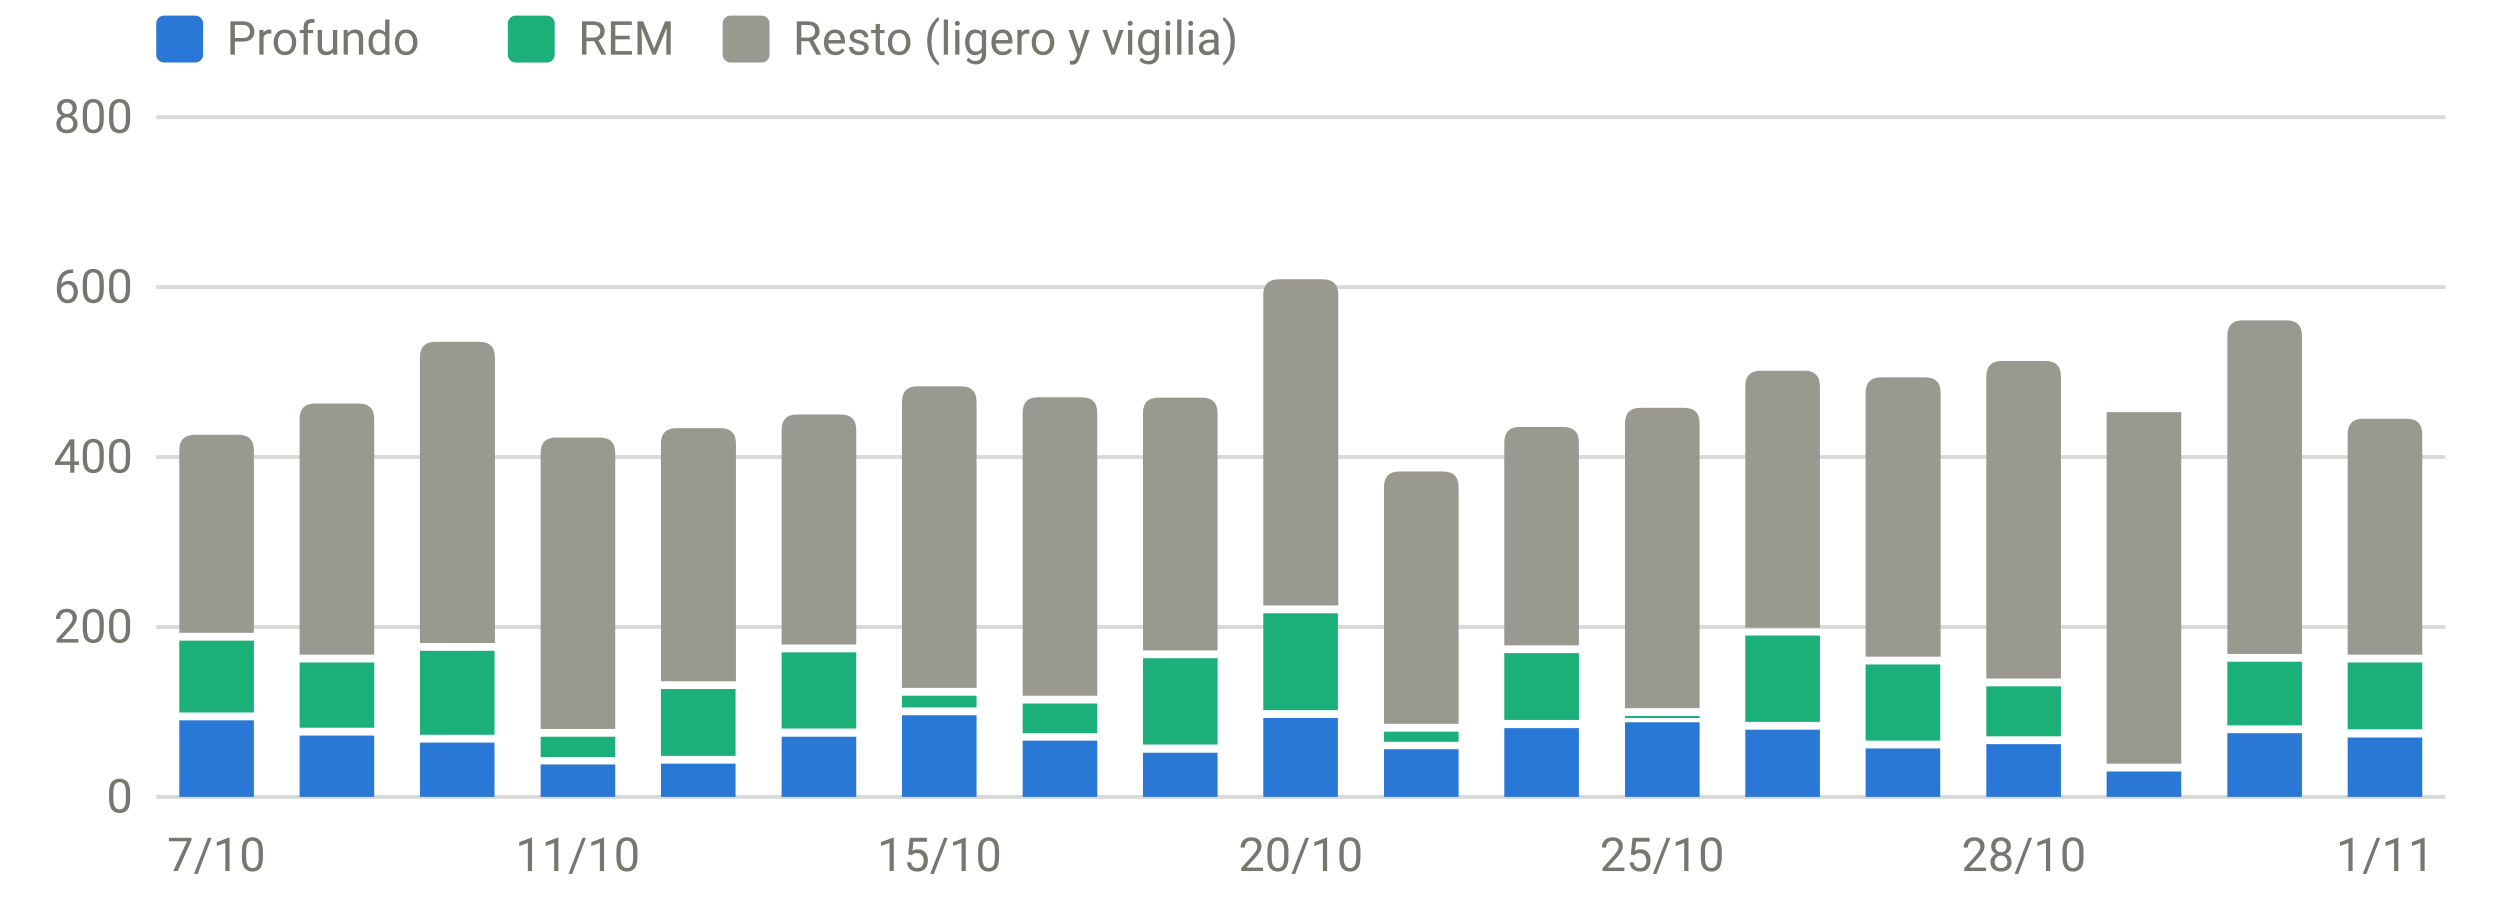
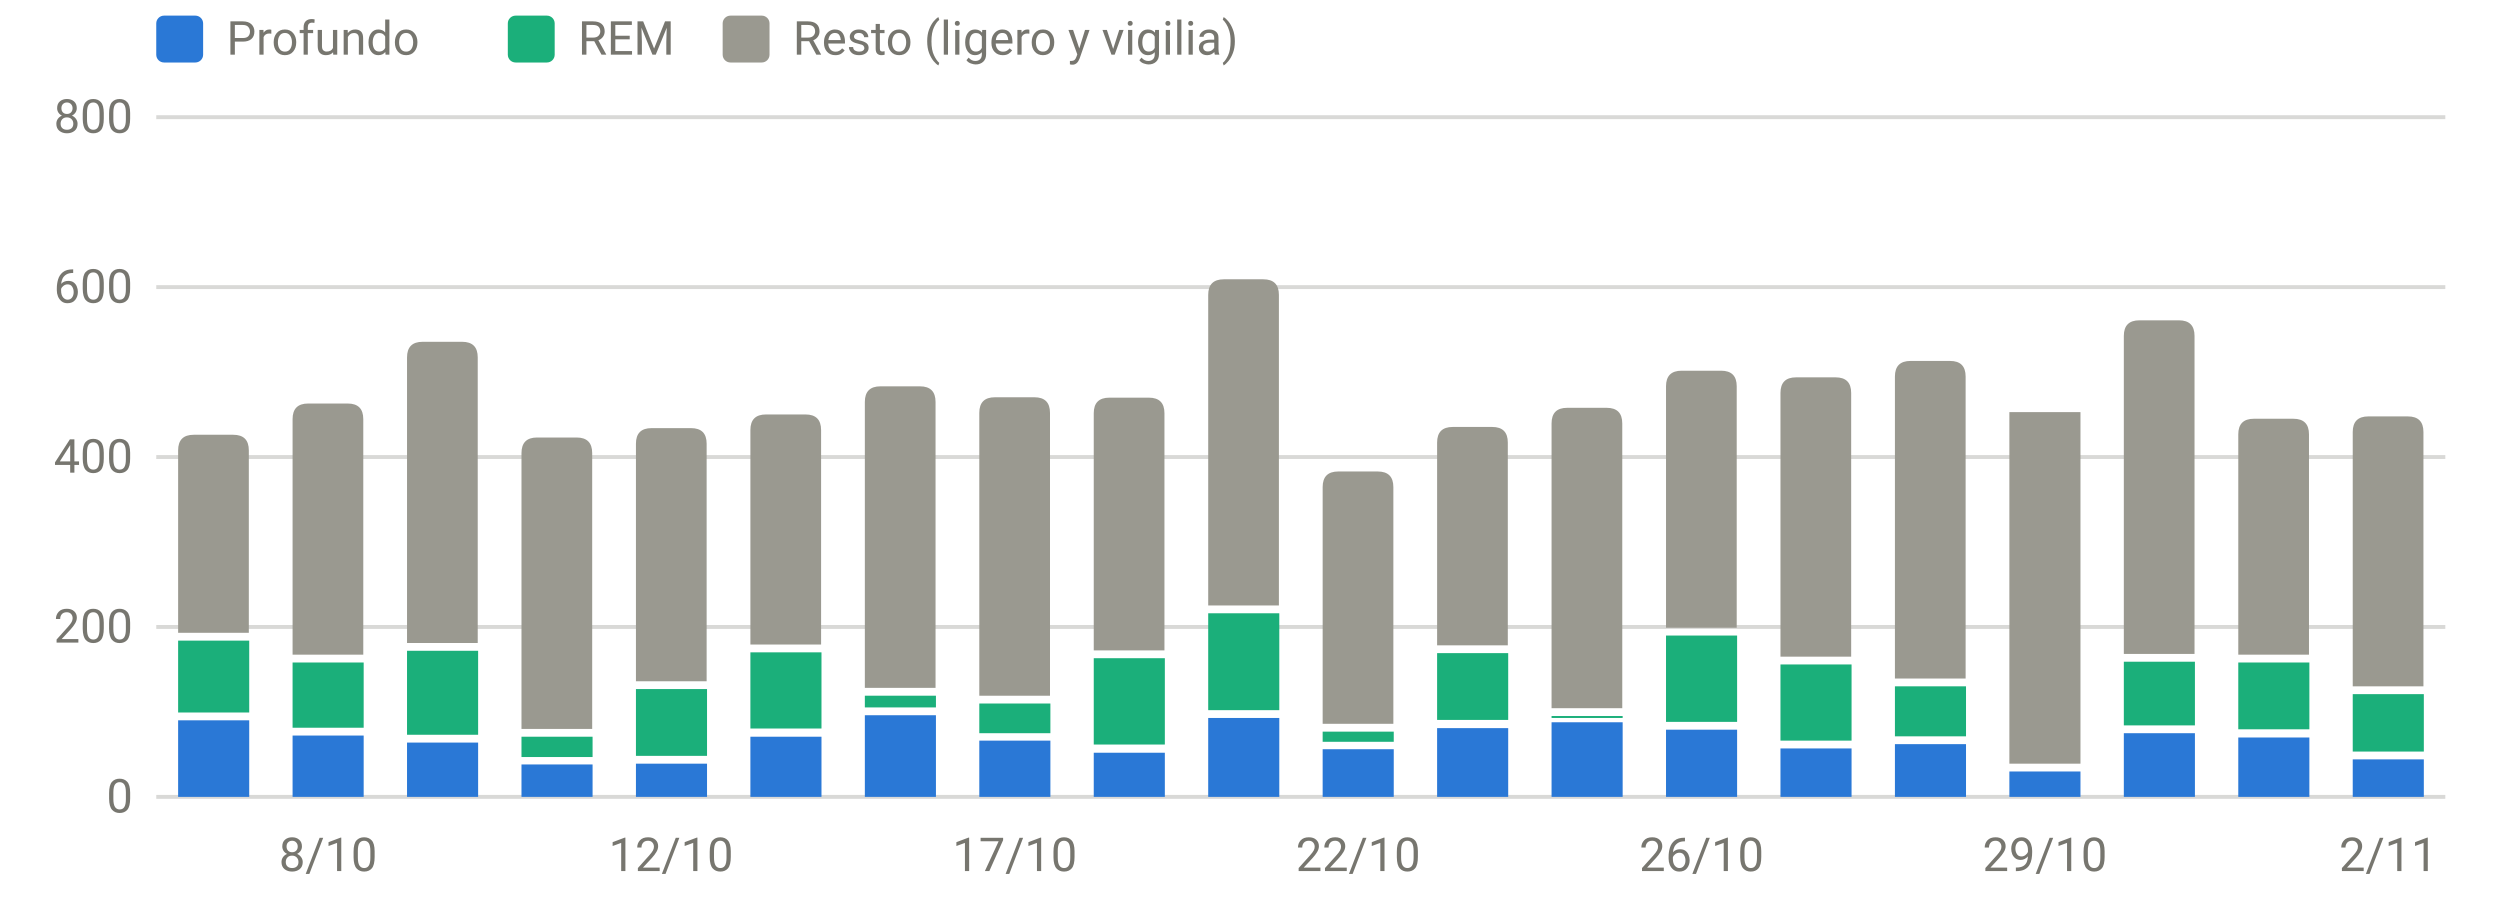
<svg xmlns="http://www.w3.org/2000/svg" viewBox="0 0 640 230" width="640" height="230" role="img" aria-label="Sueño por fases (minutos)" font-family="system-ui,-apple-system,Segoe UI,Roboto,sans-serif" font-size="12" fill="#77766f">
  <line x1="40" x2="626" y1="204.0" y2="204.0" stroke="rgba(119,118,111,0.28)" stroke-width="1" />
  <text x="34" y="208.0" text-anchor="end">0</text>
  <line x1="40" x2="626" y1="160.5" y2="160.5" stroke="rgba(119,118,111,0.28)" stroke-width="1" />
  <text x="34" y="164.5" text-anchor="end">200</text>
  <line x1="40" x2="626" y1="117.0" y2="117.0" stroke="rgba(119,118,111,0.28)" stroke-width="1" />
  <text x="34" y="121.0" text-anchor="end">400</text>
  <line x1="40" x2="626" y1="73.5" y2="73.5" stroke="rgba(119,118,111,0.28)" stroke-width="1" />
  <text x="34" y="77.5" text-anchor="end">600</text>
  <line x1="40" x2="626" y1="30.0" y2="30.0" stroke="rgba(119,118,111,0.28)" stroke-width="1" />
  <text x="34" y="34.0" text-anchor="end">800</text>
-   <text x="55.4" y="223" text-anchor="middle">7/10</text>
-   <text x="147.9" y="223" text-anchor="middle">11/10</text>
-   <text x="240.5" y="223" text-anchor="middle">15/10</text>
-   <text x="333.0" y="223" text-anchor="middle">20/10</text>
-   <text x="425.5" y="223" text-anchor="middle">25/10</text>
-   <text x="518.1" y="223" text-anchor="middle">28/10</text>
-   <text x="610.6" y="223" text-anchor="middle">1/11</text>
-   <rect x="45.9" y="184.4" width="19.1" height="19.6" fill="#2a78d6" />
-   <rect x="45.9" y="164.0" width="19.1" height="18.4" fill="#1baf7a" />
-   <path d="M45.9,162.0V115.3Q45.9,111.3 49.9,111.3H61.0Q65.0,111.3 65.0,115.3V162.0Z" fill="#9a9990" />
-   <rect x="76.7" y="188.3" width="19.1" height="15.7" fill="#2a78d6" />
-   <rect x="76.7" y="169.6" width="19.1" height="16.7" fill="#1baf7a" />
-   <path d="M76.7,167.6V107.3Q76.7,103.3 80.7,103.3H91.8Q95.8,103.3 95.8,107.3V167.6Z" fill="#9a9990" />
-   <rect x="107.5" y="190.1" width="19.1" height="13.9" fill="#2a78d6" />
-   <rect x="107.5" y="166.6" width="19.1" height="21.5" fill="#1baf7a" />
-   <path d="M107.5,164.6V91.5Q107.5,87.5 111.5,87.5H122.7Q126.7,87.5 126.7,91.5V164.6Z" fill="#9a9990" />
-   <rect x="138.4" y="195.7" width="19.1" height="8.3" fill="#2a78d6" />
-   <rect x="138.4" y="188.6" width="19.1" height="5.2" fill="#1baf7a" />
-   <path d="M138.4,186.6V116.0Q138.4,112.0 142.4,112.0H153.5Q157.5,112.0 157.5,116.0V186.6Z" fill="#9a9990" />
-   <rect x="169.2" y="195.5" width="19.1" height="8.5" fill="#2a78d6" />
-   <rect x="169.2" y="176.4" width="19.1" height="17.1" fill="#1baf7a" />
-   <path d="M169.2,174.4V113.6Q169.2,109.6 173.2,109.6H184.4Q188.4,109.6 188.4,113.6V174.4Z" fill="#9a9990" />
-   <rect x="200.1" y="188.6" width="19.1" height="15.4" fill="#2a78d6" />
-   <rect x="200.1" y="167.0" width="19.1" height="19.5" fill="#1baf7a" />
-   <path d="M200.1,165.0V110.1Q200.1,106.1 204.1,106.1H215.2Q219.2,106.1 219.2,110.1V165.0Z" fill="#9a9990" />
-   <rect x="230.9" y="183.1" width="19.1" height="20.9" fill="#2a78d6" />
-   <rect x="230.9" y="178.1" width="19.1" height="3.0" fill="#1baf7a" />
-   <path d="M230.9,176.1V102.9Q230.9,98.9 234.9,98.9H246.0Q250.0,98.9 250.0,102.9V176.1Z" fill="#9a9990" />
-   <rect x="261.8" y="189.6" width="19.1" height="14.4" fill="#2a78d6" />
-   <rect x="261.8" y="180.1" width="19.1" height="7.6" fill="#1baf7a" />
-   <path d="M261.8,178.1V105.7Q261.8,101.7 265.8,101.7H276.9Q280.9,101.7 280.9,105.7V178.1Z" fill="#9a9990" />
-   <rect x="292.6" y="192.7" width="19.1" height="11.3" fill="#2a78d6" />
-   <rect x="292.6" y="168.5" width="19.1" height="22.1" fill="#1baf7a" />
-   <path d="M292.6,166.5V105.8Q292.6,101.8 296.6,101.8H307.7Q311.7,101.8 311.7,105.8V166.5Z" fill="#9a9990" />
-   <rect x="323.4" y="183.8" width="19.1" height="20.2" fill="#2a78d6" />
-   <rect x="323.4" y="157.0" width="19.1" height="24.8" fill="#1baf7a" />
-   <path d="M323.4,155.0V75.5Q323.4,71.5 327.4,71.5H338.6Q342.6,71.5 342.6,75.5V155.0Z" fill="#9a9990" />
-   <rect x="354.3" y="191.8" width="19.1" height="12.2" fill="#2a78d6" />
-   <rect x="354.3" y="187.3" width="19.1" height="2.6" fill="#1baf7a" />
-   <path d="M354.3,185.3V124.7Q354.3,120.7 358.3,120.7H369.4Q373.4,120.7 373.4,124.7V185.3Z" fill="#9a9990" />
-   <rect x="385.1" y="186.4" width="19.1" height="17.6" fill="#2a78d6" />
-   <rect x="385.1" y="167.2" width="19.1" height="17.1" fill="#1baf7a" />
-   <path d="M385.1,165.2V113.3Q385.1,109.3 389.1,109.3H400.2Q404.2,109.3 404.2,113.3V165.2Z" fill="#9a9990" />
-   <rect x="416.0" y="184.9" width="19.1" height="19.1" fill="#2a78d6" />
-   <rect x="416.0" y="183.3" width="19.1" height="0.5" fill="#1baf7a" />
-   <path d="M416.0,181.3V108.4Q416.0,104.4 420.0,104.4H431.1Q435.1,104.4 435.1,108.4V181.3Z" fill="#9a9990" />
-   <rect x="446.8" y="186.8" width="19.1" height="17.2" fill="#2a78d6" />
-   <rect x="446.8" y="162.7" width="19.1" height="22.1" fill="#1baf7a" />
-   <path d="M446.8,160.7V98.9Q446.8,94.9 450.8,94.9H461.9Q465.9,94.9 465.9,98.9V160.7Z" fill="#9a9990" />
-   <rect x="477.6" y="191.6" width="19.1" height="12.4" fill="#2a78d6" />
-   <rect x="477.6" y="170.1" width="19.1" height="19.5" fill="#1baf7a" />
-   <path d="M477.6,168.1V100.6Q477.6,96.6 481.6,96.6H492.8Q496.8,96.6 496.8,100.6V168.1Z" fill="#9a9990" />
-   <rect x="508.5" y="190.5" width="19.1" height="13.5" fill="#2a78d6" />
-   <rect x="508.5" y="175.7" width="19.1" height="12.8" fill="#1baf7a" />
-   <path d="M508.5,173.7V96.4Q508.5,92.4 512.5,92.4H523.6Q527.6,92.4 527.6,96.4V173.7Z" fill="#9a9990" />
-   <rect x="539.3" y="197.5" width="19.1" height="6.5" fill="#2a78d6" />
-   <rect x="539.3" y="105.5" width="19.1" height="90.0" fill="#9a9990" />
-   <rect x="570.2" y="187.7" width="19.1" height="16.3" fill="#2a78d6" />
-   <rect x="570.2" y="169.4" width="19.1" height="16.3" fill="#1baf7a" />
-   <path d="M570.2,167.4V86.0Q570.2,82.0 574.2,82.0H585.3Q589.3,82.0 589.3,86.0V167.4Z" fill="#9a9990" />
-   <rect x="601.0" y="188.8" width="19.1" height="15.2" fill="#2a78d6" />
-   <rect x="601.0" y="169.6" width="19.1" height="17.1" fill="#1baf7a" />
-   <path d="M601.0,167.6V111.2Q601.0,107.2 605.0,107.2H616.1Q620.1,107.2 620.1,111.2V167.6Z" fill="#9a9990" />
+   <text x="84.0" y="223" text-anchor="middle">8/10</text>
+   <text x="171.8" y="223" text-anchor="middle">12/10</text>
+   <text x="259.8" y="223" text-anchor="middle">17/10</text>
+   <text x="347.7" y="223" text-anchor="middle">22/10</text>
+   <text x="435.6" y="223" text-anchor="middle">26/10</text>
+   <text x="523.5" y="223" text-anchor="middle">29/10</text>
+   <text x="611.4" y="223" text-anchor="middle">2/11</text>
+   <rect x="45.6" y="184.4" width="18.2" height="19.6" fill="#2a78d6" />
+   <rect x="45.6" y="164.0" width="18.2" height="18.4" fill="#1baf7a" />
+   <path d="M45.6,162.0V115.3Q45.6,111.3 49.6,111.3H59.7Q63.7,111.3 63.7,115.3V162.0Z" fill="#9a9990" />
+   <rect x="74.9" y="188.3" width="18.2" height="15.7" fill="#2a78d6" />
+   <rect x="74.9" y="169.6" width="18.2" height="16.7" fill="#1baf7a" />
+   <path d="M74.9,167.6V107.3Q74.9,103.3 78.9,103.3H89.0Q93.0,103.3 93.0,107.3V167.6Z" fill="#9a9990" />
+   <rect x="104.2" y="190.1" width="18.2" height="13.9" fill="#2a78d6" />
+   <rect x="104.2" y="166.6" width="18.2" height="21.5" fill="#1baf7a" />
+   <path d="M104.2,164.6V91.5Q104.2,87.5 108.2,87.5H118.3Q122.3,87.5 122.3,91.5V164.6Z" fill="#9a9990" />
+   <rect x="133.5" y="195.7" width="18.2" height="8.3" fill="#2a78d6" />
+   <rect x="133.5" y="188.6" width="18.2" height="5.2" fill="#1baf7a" />
+   <path d="M133.5,186.6V116.0Q133.5,112.0 137.5,112.0H147.6Q151.6,112.0 151.6,116.0V186.6Z" fill="#9a9990" />
+   <rect x="162.8" y="195.5" width="18.2" height="8.5" fill="#2a78d6" />
+   <rect x="162.8" y="176.4" width="18.2" height="17.1" fill="#1baf7a" />
+   <path d="M162.8,174.4V113.6Q162.8,109.6 166.8,109.6H176.9Q180.9,109.6 180.9,113.6V174.4Z" fill="#9a9990" />
+   <rect x="192.1" y="188.6" width="18.2" height="15.4" fill="#2a78d6" />
+   <rect x="192.1" y="167.0" width="18.2" height="19.5" fill="#1baf7a" />
+   <path d="M192.1,165.0V110.1Q192.1,106.1 196.1,106.1H206.2Q210.2,106.1 210.2,110.1V165.0Z" fill="#9a9990" />
+   <rect x="221.4" y="183.1" width="18.2" height="20.9" fill="#2a78d6" />
+   <rect x="221.4" y="178.1" width="18.2" height="3.0" fill="#1baf7a" />
+   <path d="M221.4,176.1V102.9Q221.4,98.9 225.4,98.9H235.5Q239.5,98.9 239.5,102.9V176.1Z" fill="#9a9990" />
+   <rect x="250.7" y="189.6" width="18.2" height="14.4" fill="#2a78d6" />
+   <rect x="250.7" y="180.1" width="18.2" height="7.6" fill="#1baf7a" />
+   <path d="M250.7,178.1V105.7Q250.7,101.7 254.7,101.7H264.8Q268.8,101.7 268.8,105.7V178.1Z" fill="#9a9990" />
+   <rect x="280.0" y="192.7" width="18.2" height="11.3" fill="#2a78d6" />
+   <rect x="280.0" y="168.5" width="18.2" height="22.1" fill="#1baf7a" />
+   <path d="M280.0,166.5V105.8Q280.0,101.8 284.0,101.8H294.1Q298.1,101.8 298.1,105.8V166.5Z" fill="#9a9990" />
+   <rect x="309.3" y="183.8" width="18.2" height="20.2" fill="#2a78d6" />
+   <rect x="309.3" y="157.0" width="18.2" height="24.8" fill="#1baf7a" />
+   <path d="M309.3,155.0V75.5Q309.3,71.5 313.3,71.5H323.4Q327.4,71.5 327.4,75.5V155.0Z" fill="#9a9990" />
+   <rect x="338.6" y="191.8" width="18.2" height="12.2" fill="#2a78d6" />
+   <rect x="338.6" y="187.3" width="18.2" height="2.6" fill="#1baf7a" />
+   <path d="M338.6,185.3V124.7Q338.6,120.7 342.6,120.7H352.7Q356.7,120.7 356.7,124.7V185.3Z" fill="#9a9990" />
+   <rect x="367.9" y="186.4" width="18.2" height="17.6" fill="#2a78d6" />
+   <rect x="367.9" y="167.2" width="18.2" height="17.1" fill="#1baf7a" />
+   <path d="M367.9,165.2V113.3Q367.9,109.3 371.9,109.3H382.0Q386.0,109.3 386.0,113.3V165.2Z" fill="#9a9990" />
+   <rect x="397.2" y="184.9" width="18.2" height="19.1" fill="#2a78d6" />
+   <rect x="397.2" y="183.3" width="18.2" height="0.5" fill="#1baf7a" />
+   <path d="M397.2,181.3V108.4Q397.2,104.4 401.2,104.4H411.3Q415.3,104.4 415.3,108.4V181.3Z" fill="#9a9990" />
+   <rect x="426.5" y="186.8" width="18.2" height="17.2" fill="#2a78d6" />
+   <rect x="426.5" y="162.7" width="18.2" height="22.1" fill="#1baf7a" />
+   <path d="M426.5,160.7V98.9Q426.5,94.9 430.5,94.9H440.6Q444.6,94.9 444.6,98.9V160.7Z" fill="#9a9990" />
+   <rect x="455.8" y="191.6" width="18.2" height="12.4" fill="#2a78d6" />
+   <rect x="455.8" y="170.1" width="18.2" height="19.5" fill="#1baf7a" />
+   <path d="M455.8,168.1V100.6Q455.8,96.6 459.8,96.6H469.9Q473.9,96.6 473.9,100.6V168.1Z" fill="#9a9990" />
+   <rect x="485.1" y="190.5" width="18.2" height="13.5" fill="#2a78d6" />
+   <rect x="485.1" y="175.7" width="18.2" height="12.8" fill="#1baf7a" />
+   <path d="M485.1,173.7V96.4Q485.1,92.4 489.1,92.4H499.2Q503.2,92.4 503.2,96.4V173.7Z" fill="#9a9990" />
+   <rect x="514.4" y="197.5" width="18.2" height="6.5" fill="#2a78d6" />
+   <rect x="514.4" y="105.5" width="18.2" height="90.0" fill="#9a9990" />
+   <rect x="543.7" y="187.7" width="18.2" height="16.3" fill="#2a78d6" />
+   <rect x="543.7" y="169.4" width="18.2" height="16.3" fill="#1baf7a" />
+   <path d="M543.7,167.4V86.0Q543.7,82.0 547.7,82.0H557.8Q561.8,82.0 561.8,86.0V167.4Z" fill="#9a9990" />
+   <rect x="573.0" y="188.8" width="18.2" height="15.2" fill="#2a78d6" />
+   <rect x="573.0" y="169.6" width="18.2" height="17.1" fill="#1baf7a" />
+   <path d="M573.0,167.6V111.2Q573.0,107.2 577.0,107.2H587.1Q591.1,107.2 591.1,111.2V167.6Z" fill="#9a9990" />
+   <rect x="602.3" y="194.4" width="18.2" height="9.6" fill="#2a78d6" />
+   <rect x="602.3" y="177.7" width="18.2" height="14.7" fill="#1baf7a" />
+   <path d="M602.3,175.7V110.6Q602.3,106.6 606.3,106.6H616.4Q620.4,106.6 620.4,110.6V175.7Z" fill="#9a9990" />
  <rect x="40" y="4" width="12" height="12" rx="2" fill="#2a78d6" />
  <text x="58" y="14">Profundo</text>
  <rect x="130" y="4" width="12" height="12" rx="2" fill="#1baf7a" />
  <text x="148" y="14">REM</text>
  <rect x="185" y="4" width="12" height="12" rx="2" fill="#9a9990" />
  <text x="203" y="14">Resto (ligero y vigilia)</text>
</svg>
